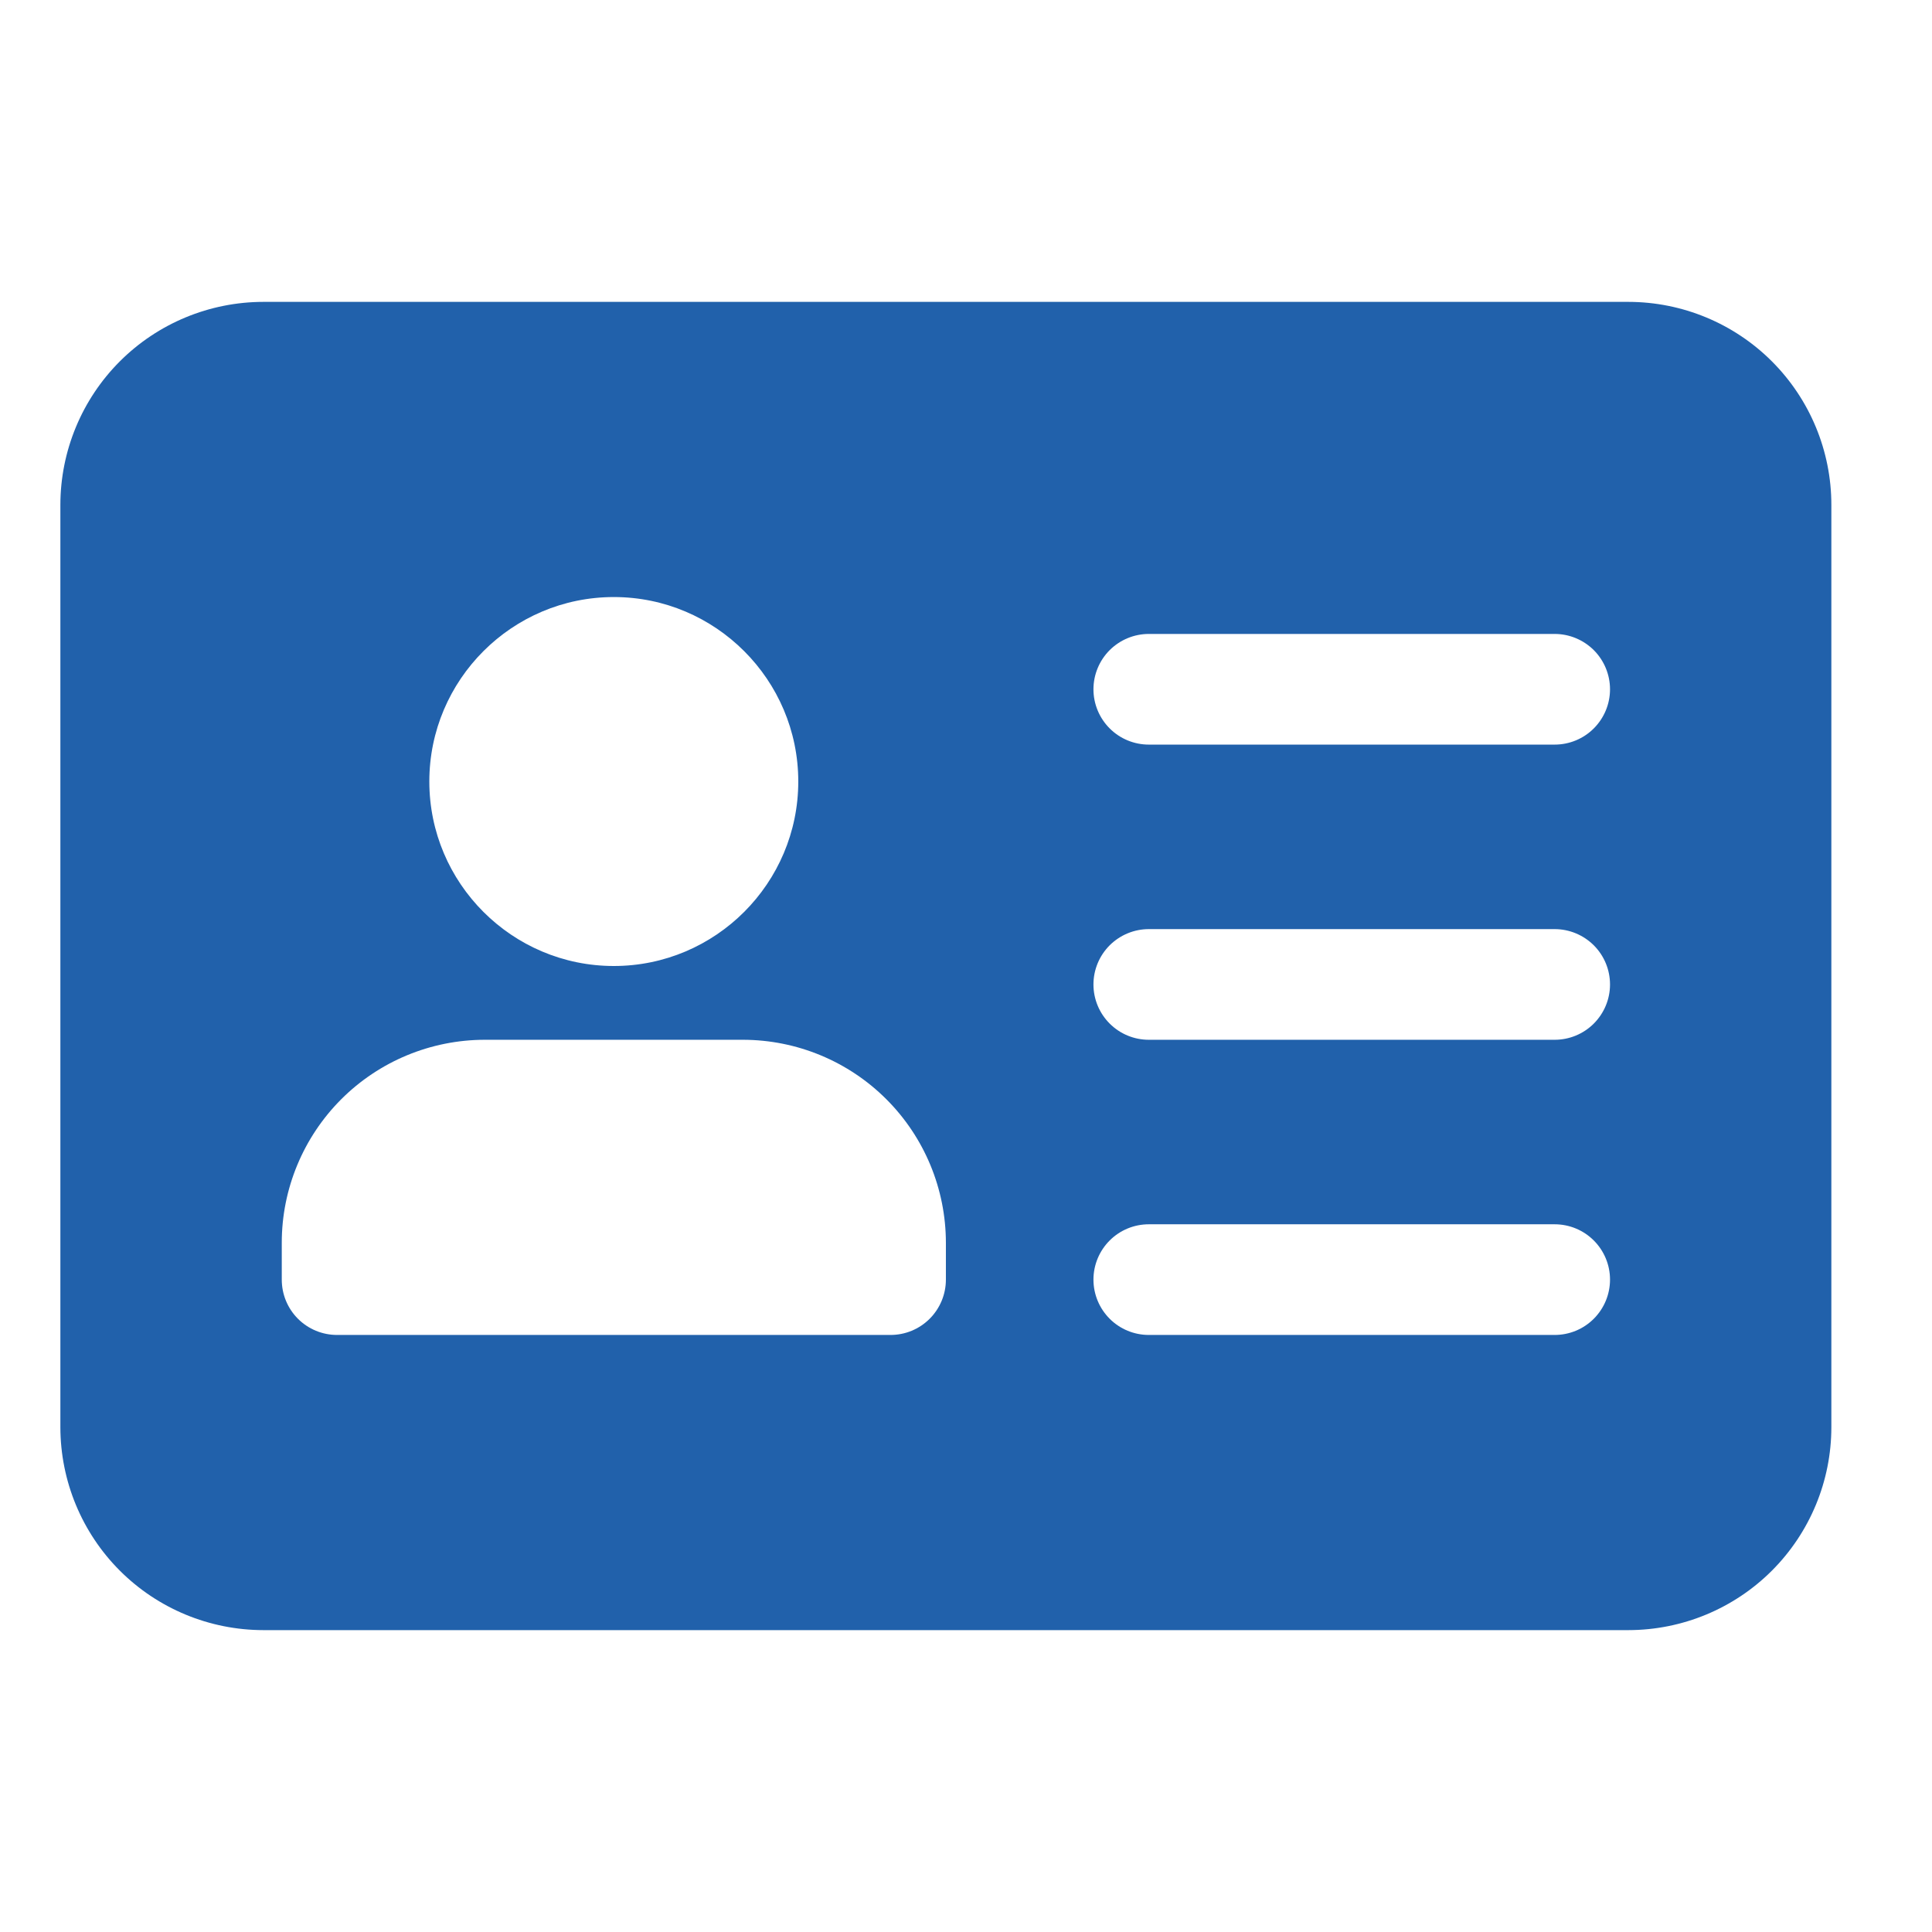
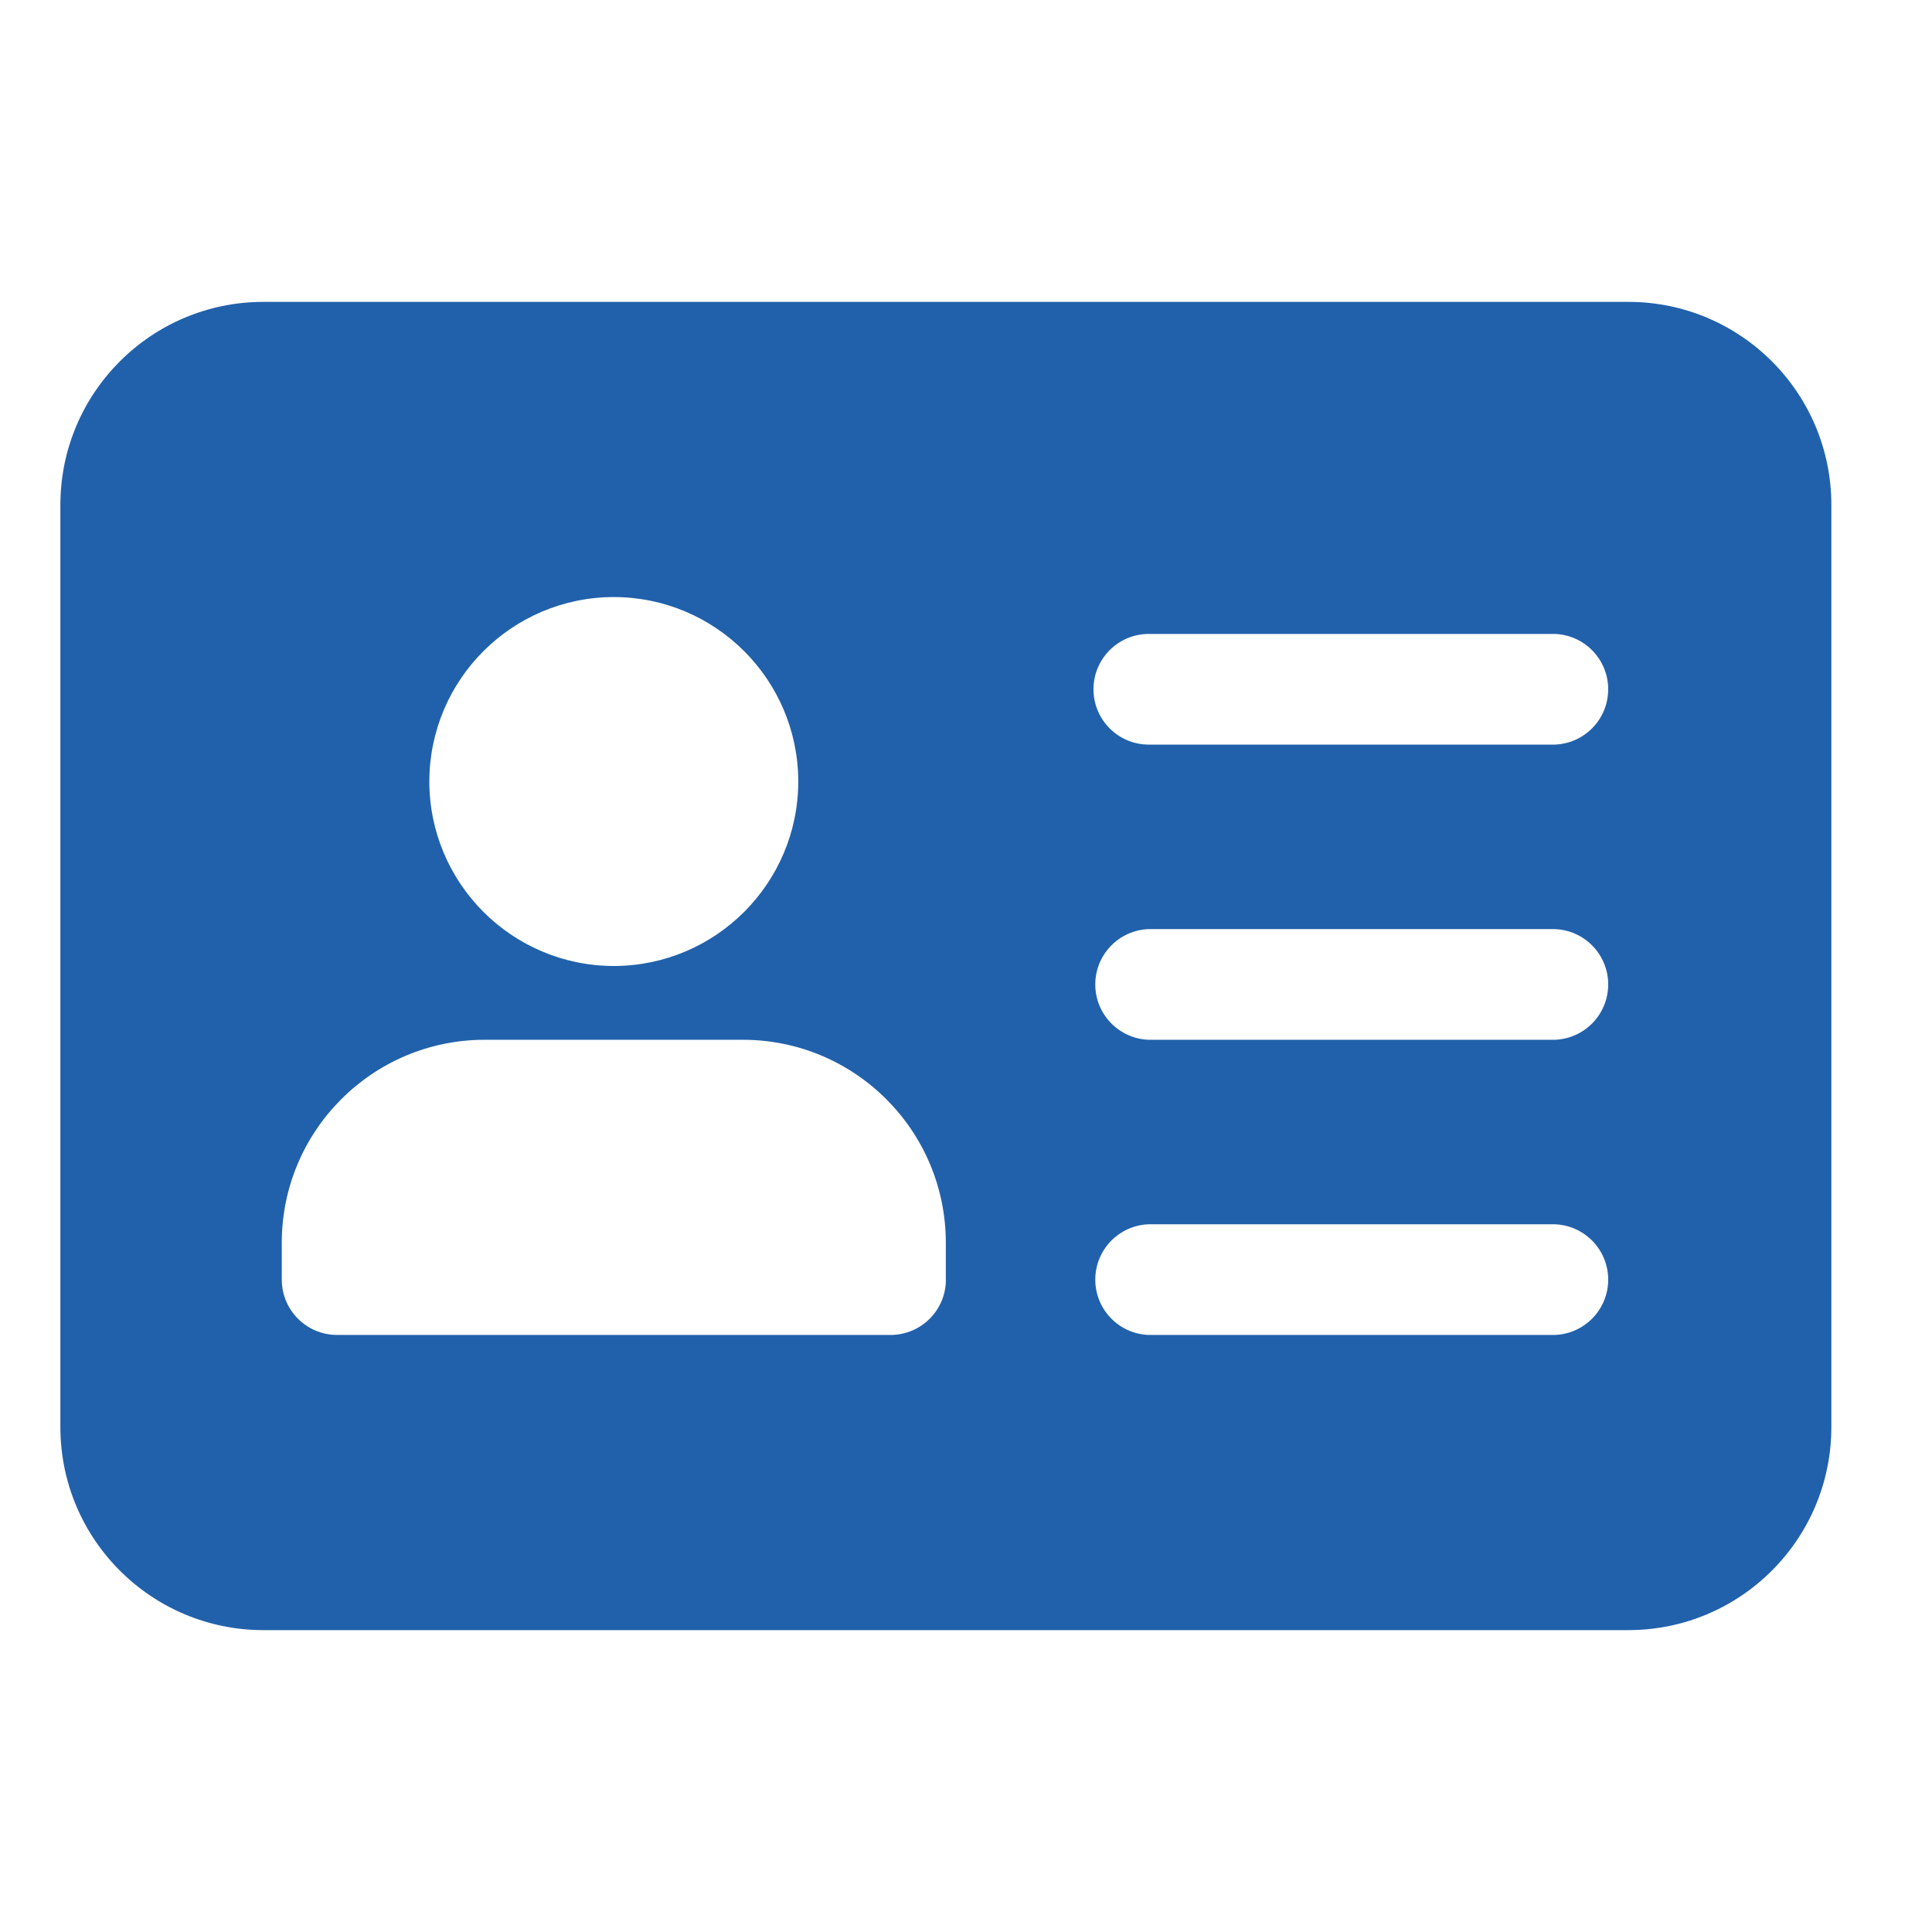
- <svg xmlns="http://www.w3.org/2000/svg" width="32" height="32" viewBox="0 0 32 32" fill="none">
-   <path d="M26.972 5H4.361C3.47 5.001 2.615 5.355 1.985 5.985C1.355 6.615 1.001 7.47 1 8.361L1 23.639C1.001 24.53 1.355 25.385 1.985 26.015C2.615 26.645 3.47 26.999 4.361 27H26.972C27.863 26.999 28.718 26.645 29.348 26.015C29.978 25.385 30.333 24.53 30.333 23.639V8.361C30.333 7.47 29.978 6.615 29.348 5.985C28.718 5.355 27.863 5.001 26.972 5ZM10.167 9.889C11.851 9.889 13.222 11.26 13.222 12.944C13.222 14.629 11.851 16 10.167 16C8.482 16 7.111 14.629 7.111 12.944C7.111 11.26 8.482 9.889 10.167 9.889ZM15.667 21.194C15.667 21.438 15.57 21.671 15.398 21.843C15.226 22.015 14.993 22.111 14.75 22.111H5.583C5.34 22.111 5.107 22.015 4.935 21.843C4.763 21.671 4.667 21.438 4.667 21.194V20.583C4.667 19.692 5.022 18.838 5.652 18.207C6.282 17.577 7.137 17.223 8.028 17.222H12.306C13.197 17.223 14.051 17.577 14.681 18.207C15.312 18.838 15.666 19.692 15.667 20.583V21.194ZM25.75 22.111H19.028C18.785 22.111 18.552 22.015 18.38 21.843C18.208 21.671 18.111 21.438 18.111 21.194C18.111 20.951 18.208 20.718 18.38 20.546C18.552 20.374 18.785 20.278 19.028 20.278H25.75C25.993 20.278 26.226 20.374 26.398 20.546C26.57 20.718 26.667 20.951 26.667 21.194C26.667 21.438 26.57 21.671 26.398 21.843C26.226 22.015 25.993 22.111 25.75 22.111ZM25.75 17.222H19.028C18.785 17.222 18.552 17.126 18.38 16.954C18.208 16.782 18.111 16.549 18.111 16.306C18.111 16.062 18.208 15.829 18.38 15.657C18.552 15.486 18.785 15.389 19.028 15.389H25.75C25.993 15.389 26.226 15.486 26.398 15.657C26.57 15.829 26.667 16.062 26.667 16.306C26.667 16.549 26.57 16.782 26.398 16.954C26.226 17.126 25.993 17.222 25.75 17.222ZM25.75 12.333H19.028C18.785 12.333 18.552 12.237 18.38 12.065C18.208 11.893 18.111 11.66 18.111 11.417C18.111 11.174 18.208 10.94 18.38 10.768C18.552 10.597 18.785 10.5 19.028 10.5H25.75C25.993 10.5 26.226 10.597 26.398 10.768C26.57 10.94 26.667 11.174 26.667 11.417C26.667 11.66 26.57 11.893 26.398 12.065C26.226 12.237 25.993 12.333 25.75 12.333Z" fill="#2161AB" />
+ <svg xmlns="http://www.w3.org/2000/svg" width="32" height="32" fill="none">
+   <path d="M26.972 5H4.362A3.364 3.364 0 001 8.361V23.64A3.364 3.364 0 004.361 27h22.611a3.364 3.364 0 003.361-3.361V8.36A3.363 3.363 0 0026.973 5zM10.167 9.889a3.06 3.06 0 013.055 3.055A3.06 3.06 0 0110.167 16a3.06 3.06 0 01-3.056-3.056 3.06 3.06 0 013.056-3.055zm5.5 11.305a.917.917 0 01-.917.917H5.583a.917.917 0 01-.916-.917v-.61a3.363 3.363 0 013.36-3.362h4.279a3.364 3.364 0 013.36 3.361v.611zm10.083.917h-6.722a.917.917 0 010-1.833h6.722a.917.917 0 010 1.833zm0-4.889h-6.722a.917.917 0 010-1.833h6.722a.917.917 0 010 1.833zm0-4.889h-6.722a.916.916 0 110-1.833h6.722a.917.917 0 010 1.833z" fill="#2161AB" />
</svg>
